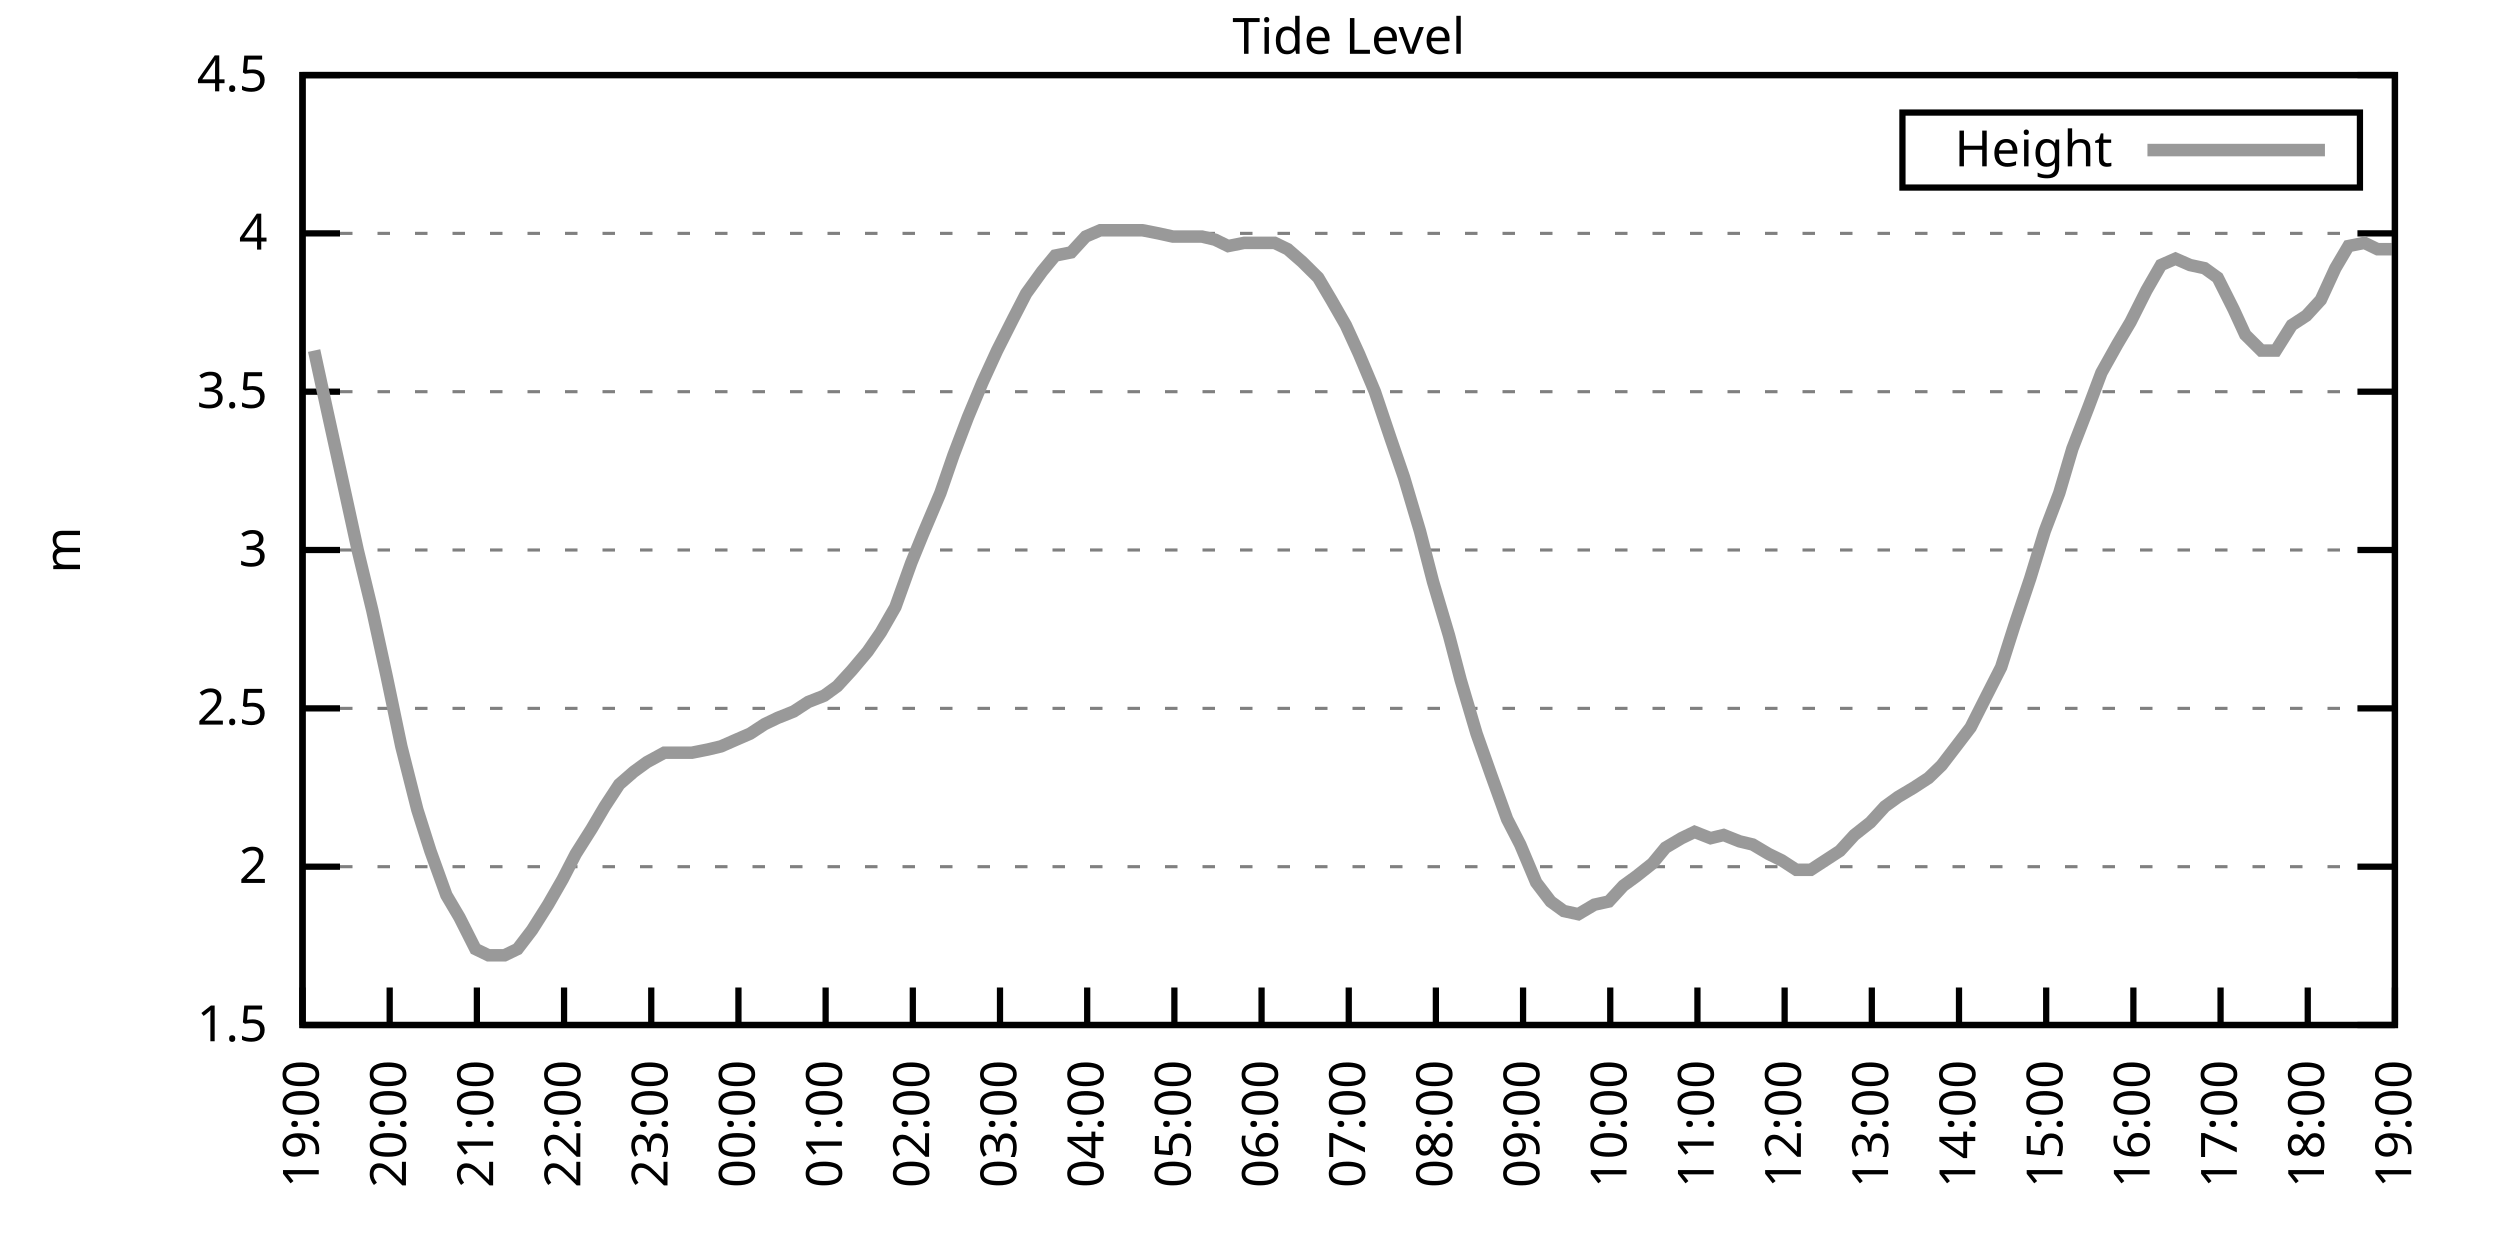
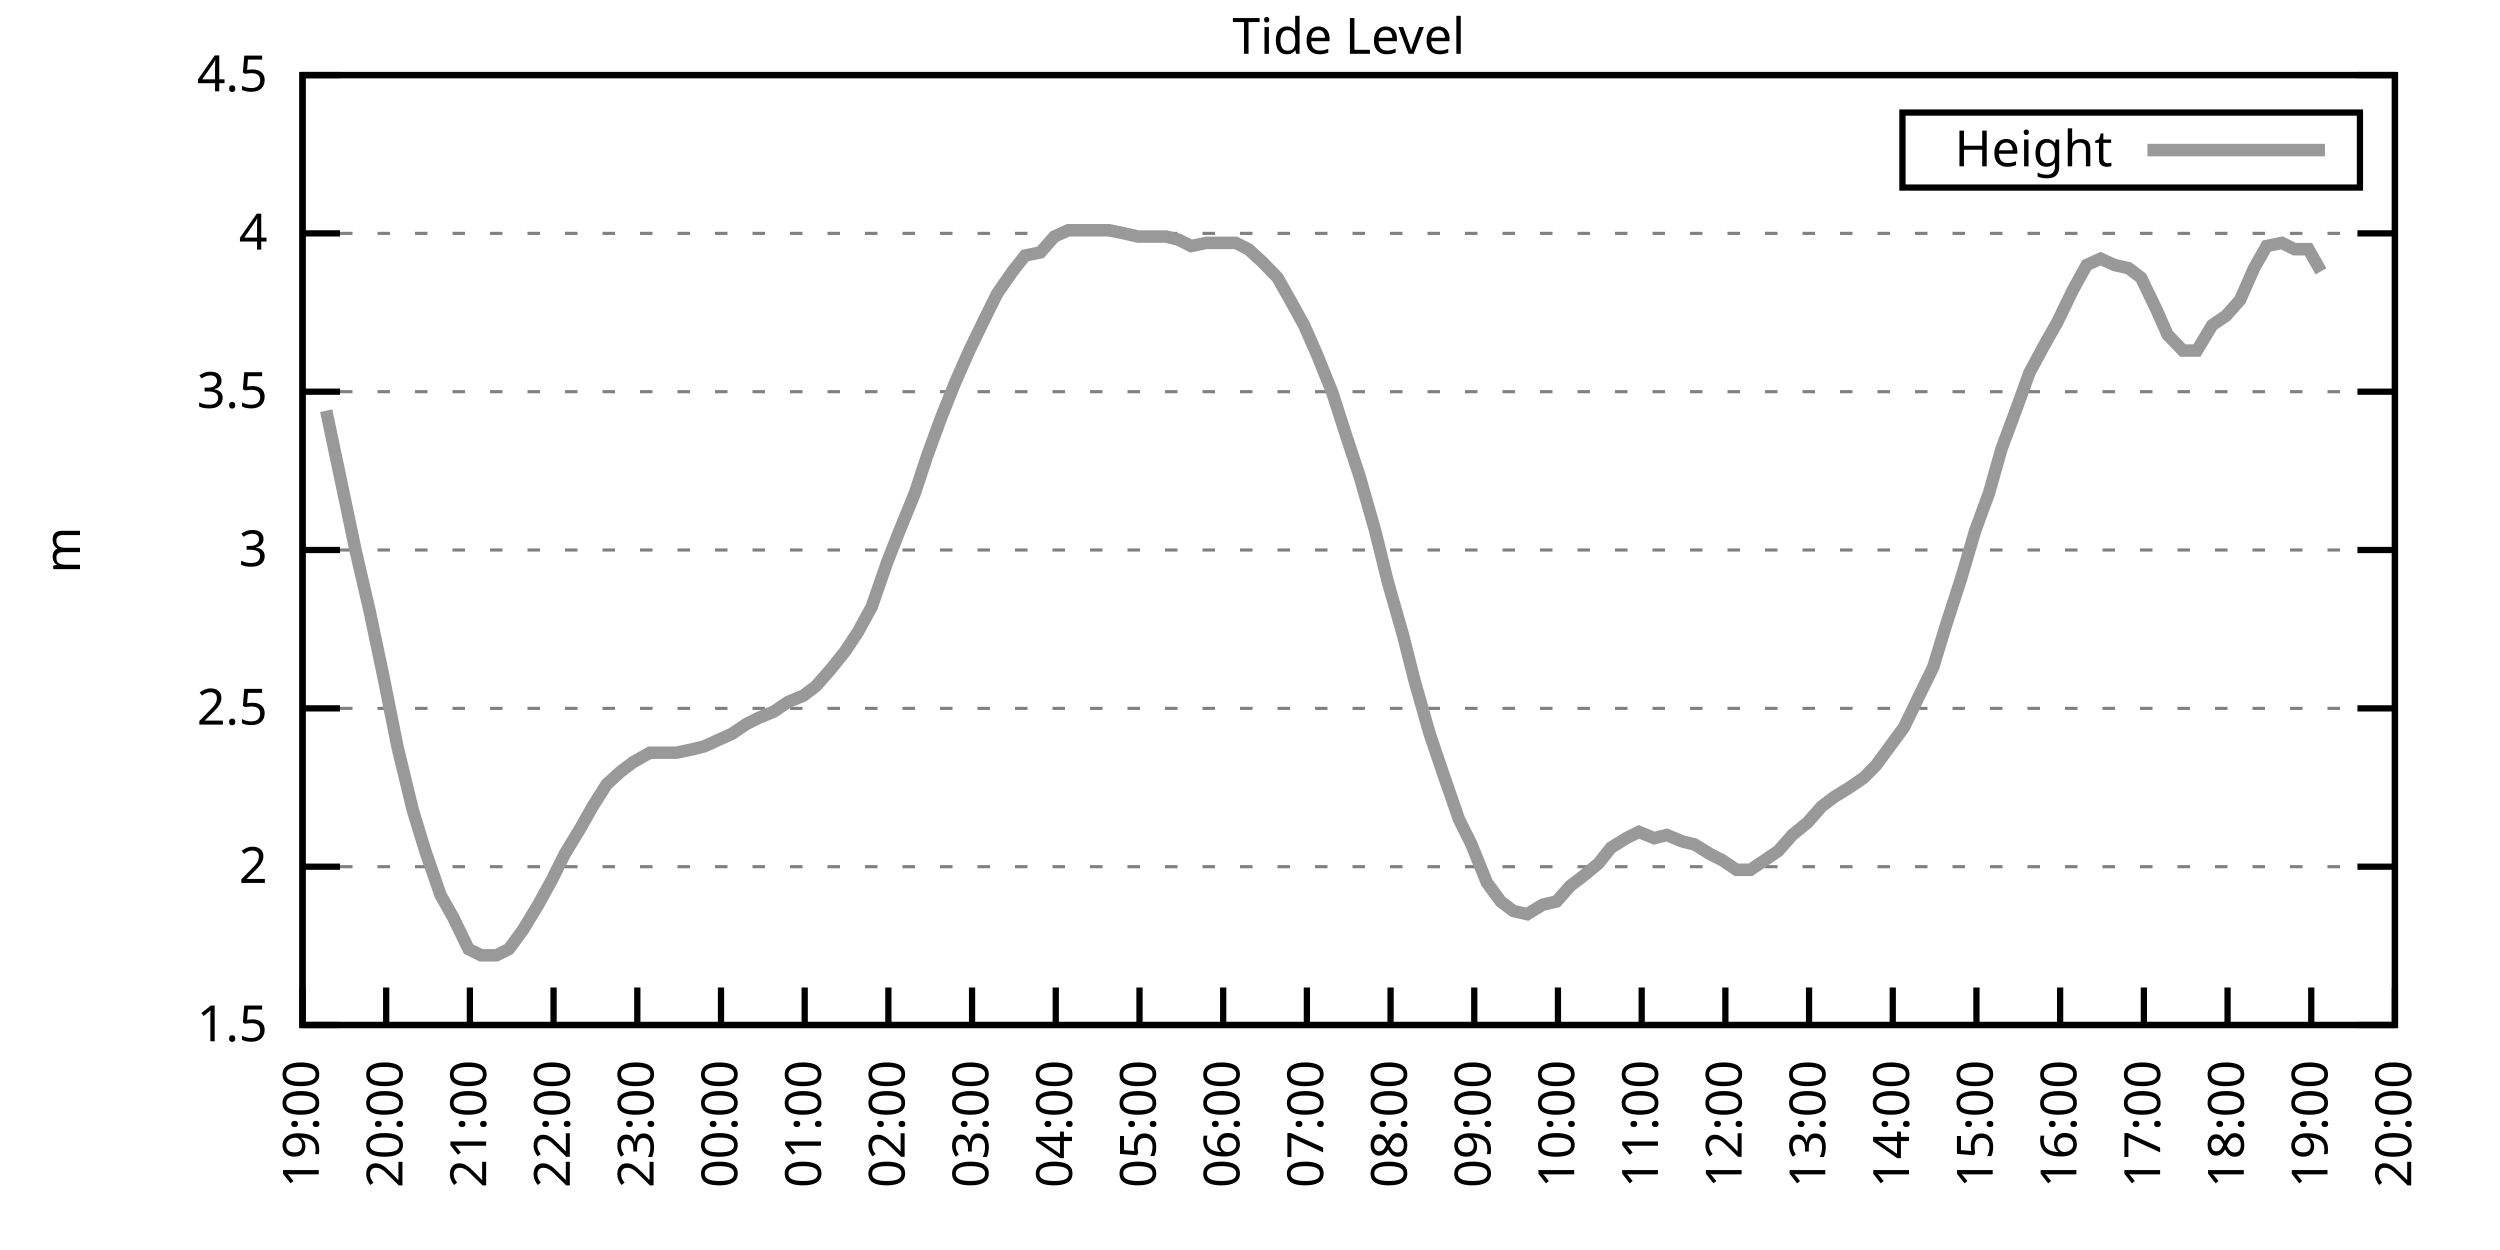
<svg xmlns="http://www.w3.org/2000/svg" xmlns:xlink="http://www.w3.org/1999/xlink" width="400" height="200" viewBox="0 0 400 200">
  <g id="gnuplot_canvas">
    <rect x="0" y="0" width="400" height="200" fill="none" />
    <defs>
      <circle id="gpDot" r="0.5" stroke-width="0.5" stroke="currentColor" />
      <path id="gpPt0" stroke-width="0.333" stroke="currentColor" d="M-1,0 h2 M0,-1 v2" />
      <path id="gpPt1" stroke-width="0.333" stroke="currentColor" d="M-1,-1 L1,1 M1,-1 L-1,1" />
      <path id="gpPt2" stroke-width="0.333" stroke="currentColor" d="M-1,0 L1,0 M0,-1 L0,1 M-1,-1 L1,1 M-1,1 L1,-1" />
      <rect id="gpPt3" stroke-width="0.333" stroke="currentColor" x="-1" y="-1" width="2" height="2" />
      <rect id="gpPt4" stroke-width="0.333" stroke="currentColor" fill="currentColor" x="-1" y="-1" width="2" height="2" />
      <circle id="gpPt5" stroke-width="0.333" stroke="currentColor" cx="0" cy="0" r="1" />
      <use xlink:href="#gpPt5" id="gpPt6" fill="currentColor" stroke="none" />
      <path id="gpPt7" stroke-width="0.333" stroke="currentColor" d="M0,-1.33 L-1.33,0.67 L1.33,0.67 z" />
      <use xlink:href="#gpPt7" id="gpPt8" fill="currentColor" stroke="none" />
      <use xlink:href="#gpPt7" id="gpPt9" stroke="currentColor" transform="rotate(180)" />
      <use xlink:href="#gpPt9" id="gpPt10" fill="currentColor" stroke="none" />
      <use xlink:href="#gpPt3" id="gpPt11" stroke="currentColor" transform="rotate(45)" />
      <use xlink:href="#gpPt11" id="gpPt12" fill="currentColor" stroke="none" />
      <path id="gpPt13" stroke-width="0.333" stroke="currentColor" d="M0,1.330 L1.265,0.411 L0.782,-1.067 L-0.782,-1.076 L-1.265,0.411 z" />
      <use xlink:href="#gpPt13" id="gpPt14" fill="currentColor" stroke="none" />
      <filter id="textbox" filterUnits="objectBoundingBox" x="0" y="0" height="1" width="1">
        <feFlood flood-color="white" flood-opacity="1" result="bgnd" />
        <feComposite in="SourceGraphic" in2="bgnd" operator="atop" />
      </filter>
      <filter id="greybox" filterUnits="objectBoundingBox" x="0" y="0" height="1" width="1">
        <feFlood flood-color="lightgrey" flood-opacity="1" result="grey" />
        <feComposite in="SourceGraphic" in2="grey" operator="atop" />
      </filter>
    </defs>
    <g fill="none" color="white" stroke="currentColor" stroke-width="1.00" stroke-linecap="butt" stroke-linejoin="miter">
</g>
    <g fill="none" color="black" stroke="currentColor" stroke-width="1.00" stroke-linecap="butt" stroke-linejoin="miter">
      <g stroke="none" shape-rendering="crispEdges">
        <polygon fill="rgb(255, 255, 255)" points="48.40,164.00 383.18,164.00 383.18,12.02 48.40,12.02 " />
      </g>
    </g>
    <g fill="none" color="black" stroke="currentColor" stroke-width="1.00" stroke-linecap="butt" stroke-linejoin="miter">
</g>
    <g fill="none" color="black" stroke="black" stroke-width="0.50" stroke-linecap="butt" stroke-linejoin="miter">
</g>
    <g fill="none" color="gray" stroke="currentColor" stroke-width="0.50" stroke-linecap="butt" stroke-linejoin="miter">
      <path stroke="gray" stroke-dasharray="2,4" class="gridline" d="M48.40,164.00 L383.19,164.00  " />
    </g>
    <g fill="none" color="gray" stroke="gray" stroke-width="1.00" stroke-linecap="butt" stroke-linejoin="miter">
</g>
    <g fill="none" color="black" stroke="currentColor" stroke-width="1.00" stroke-linecap="butt" stroke-linejoin="miter">
      <path stroke="black" d="M48.40,164.00 L54.40,164.00 M383.19,164.00 L377.19,164.00  " />
      <g transform="translate(42.80,166.60)" stroke="none" fill="black" font-family="Sans" font-size="8.00" text-anchor="end">
        <text>
          <tspan font-family="Sans"> 1.5</tspan>
        </text>
      </g>
    </g>
    <g fill="none" color="black" stroke="currentColor" stroke-width="1.00" stroke-linecap="butt" stroke-linejoin="miter">
</g>
    <g fill="none" color="black" stroke="black" stroke-width="0.50" stroke-linecap="butt" stroke-linejoin="miter">
</g>
    <g fill="none" color="gray" stroke="currentColor" stroke-width="0.50" stroke-linecap="butt" stroke-linejoin="miter">
      <path stroke="gray" stroke-dasharray="2,4" class="gridline" d="M48.40,138.67 L383.19,138.67  " />
    </g>
    <g fill="none" color="gray" stroke="gray" stroke-width="1.00" stroke-linecap="butt" stroke-linejoin="miter">
</g>
    <g fill="none" color="black" stroke="currentColor" stroke-width="1.00" stroke-linecap="butt" stroke-linejoin="miter">
      <path stroke="black" d="M48.40,138.67 L54.40,138.67 M383.19,138.67 L377.19,138.67  " />
      <g transform="translate(42.80,141.27)" stroke="none" fill="black" font-family="Sans" font-size="8.00" text-anchor="end">
        <text>
          <tspan font-family="Sans"> 2</tspan>
        </text>
      </g>
    </g>
    <g fill="none" color="black" stroke="currentColor" stroke-width="1.00" stroke-linecap="butt" stroke-linejoin="miter">
</g>
    <g fill="none" color="black" stroke="black" stroke-width="0.50" stroke-linecap="butt" stroke-linejoin="miter">
</g>
    <g fill="none" color="gray" stroke="currentColor" stroke-width="0.50" stroke-linecap="butt" stroke-linejoin="miter">
      <path stroke="gray" stroke-dasharray="2,4" class="gridline" d="M48.40,113.34 L383.19,113.34  " />
    </g>
    <g fill="none" color="gray" stroke="gray" stroke-width="1.00" stroke-linecap="butt" stroke-linejoin="miter">
</g>
    <g fill="none" color="black" stroke="currentColor" stroke-width="1.00" stroke-linecap="butt" stroke-linejoin="miter">
      <path stroke="black" d="M48.40,113.34 L54.40,113.34 M383.19,113.34 L377.19,113.34  " />
      <g transform="translate(42.80,115.94)" stroke="none" fill="black" font-family="Sans" font-size="8.00" text-anchor="end">
        <text>
          <tspan font-family="Sans"> 2.5</tspan>
        </text>
      </g>
    </g>
    <g fill="none" color="black" stroke="currentColor" stroke-width="1.00" stroke-linecap="butt" stroke-linejoin="miter">
</g>
    <g fill="none" color="black" stroke="black" stroke-width="0.50" stroke-linecap="butt" stroke-linejoin="miter">
</g>
    <g fill="none" color="gray" stroke="currentColor" stroke-width="0.50" stroke-linecap="butt" stroke-linejoin="miter">
      <path stroke="gray" stroke-dasharray="2,4" class="gridline" d="M48.40,88.00 L383.19,88.00  " />
    </g>
    <g fill="none" color="gray" stroke="gray" stroke-width="1.00" stroke-linecap="butt" stroke-linejoin="miter">
</g>
    <g fill="none" color="black" stroke="currentColor" stroke-width="1.00" stroke-linecap="butt" stroke-linejoin="miter">
      <path stroke="black" d="M48.40,88.00 L54.40,88.00 M383.19,88.00 L377.19,88.00  " />
      <g transform="translate(42.80,90.60)" stroke="none" fill="black" font-family="Sans" font-size="8.00" text-anchor="end">
        <text>
          <tspan font-family="Sans"> 3</tspan>
        </text>
      </g>
    </g>
    <g fill="none" color="black" stroke="currentColor" stroke-width="1.00" stroke-linecap="butt" stroke-linejoin="miter">
</g>
    <g fill="none" color="black" stroke="black" stroke-width="0.50" stroke-linecap="butt" stroke-linejoin="miter">
</g>
    <g fill="none" color="gray" stroke="currentColor" stroke-width="0.50" stroke-linecap="butt" stroke-linejoin="miter">
      <path stroke="gray" stroke-dasharray="2,4" class="gridline" d="M48.40,62.67 L383.19,62.67  " />
    </g>
    <g fill="none" color="gray" stroke="gray" stroke-width="1.00" stroke-linecap="butt" stroke-linejoin="miter">
</g>
    <g fill="none" color="black" stroke="currentColor" stroke-width="1.00" stroke-linecap="butt" stroke-linejoin="miter">
      <path stroke="black" d="M48.40,62.67 L54.40,62.67 M383.19,62.67 L377.19,62.67  " />
      <g transform="translate(42.80,65.27)" stroke="none" fill="black" font-family="Sans" font-size="8.00" text-anchor="end">
        <text>
          <tspan font-family="Sans"> 3.5</tspan>
        </text>
      </g>
    </g>
    <g fill="none" color="black" stroke="currentColor" stroke-width="1.00" stroke-linecap="butt" stroke-linejoin="miter">
</g>
    <g fill="none" color="black" stroke="black" stroke-width="0.50" stroke-linecap="butt" stroke-linejoin="miter">
</g>
    <g fill="none" color="gray" stroke="currentColor" stroke-width="0.50" stroke-linecap="butt" stroke-linejoin="miter">
      <path stroke="gray" stroke-dasharray="2,4" class="gridline" d="M48.40,37.34 L383.19,37.34  " />
    </g>
    <g fill="none" color="gray" stroke="gray" stroke-width="1.00" stroke-linecap="butt" stroke-linejoin="miter">
</g>
    <g fill="none" color="black" stroke="currentColor" stroke-width="1.00" stroke-linecap="butt" stroke-linejoin="miter">
      <path stroke="black" d="M48.40,37.34 L54.40,37.34 M383.19,37.34 L377.19,37.34  " />
      <g transform="translate(42.80,39.94)" stroke="none" fill="black" font-family="Sans" font-size="8.00" text-anchor="end">
        <text>
          <tspan font-family="Sans"> 4</tspan>
        </text>
      </g>
    </g>
    <g fill="none" color="black" stroke="currentColor" stroke-width="1.00" stroke-linecap="butt" stroke-linejoin="miter">
</g>
    <g fill="none" color="black" stroke="black" stroke-width="0.50" stroke-linecap="butt" stroke-linejoin="miter">
</g>
    <g fill="none" color="gray" stroke="currentColor" stroke-width="0.50" stroke-linecap="butt" stroke-linejoin="miter">
      <path stroke="gray" stroke-dasharray="2,4" class="gridline" d="M48.40,12.01 L383.19,12.01  " />
    </g>
    <g fill="none" color="gray" stroke="gray" stroke-width="1.00" stroke-linecap="butt" stroke-linejoin="miter">
</g>
    <g fill="none" color="black" stroke="currentColor" stroke-width="1.00" stroke-linecap="butt" stroke-linejoin="miter">
      <path stroke="black" d="M48.40,12.01 L54.40,12.01 M383.19,12.01 L377.19,12.01  " />
      <g transform="translate(42.80,14.61)" stroke="none" fill="black" font-family="Sans" font-size="8.00" text-anchor="end">
        <text>
          <tspan font-family="Sans"> 4.5</tspan>
        </text>
      </g>
    </g>
    <g fill="none" color="black" stroke="currentColor" stroke-width="1.00" stroke-linecap="butt" stroke-linejoin="miter">
      <path stroke="black" d="M48.40,164.00 L48.40,158.00  " />
      <g transform="translate(51.00,169.60) rotate(270.00)" stroke="none" fill="black" font-family="Sans" font-size="8.00" text-anchor="end">
        <text>
          <tspan font-family="Sans">19:00</tspan>
        </text>
      </g>
    </g>
    <g fill="none" color="black" stroke="currentColor" stroke-width="1.00" stroke-linecap="butt" stroke-linejoin="miter">
-       <path stroke="black" d="M62.35,164.00 L62.35,158.00  " />
-       <g transform="translate(64.95,169.60) rotate(270.00)" stroke="none" fill="black" font-family="Sans" font-size="8.00" text-anchor="end">
+       <path stroke="black" d="M61.79,164.00 L61.79,158.00  " />
+       <g transform="translate(64.39,169.60) rotate(270.00)" stroke="none" fill="black" font-family="Sans" font-size="8.00" text-anchor="end">
        <text>
          <tspan font-family="Sans">20:00</tspan>
        </text>
      </g>
    </g>
    <g fill="none" color="black" stroke="currentColor" stroke-width="1.00" stroke-linecap="butt" stroke-linejoin="miter">
-       <path stroke="black" d="M76.30,164.00 L76.30,158.00  " />
-       <g transform="translate(78.90,169.60) rotate(270.00)" stroke="none" fill="black" font-family="Sans" font-size="8.00" text-anchor="end">
+       <path stroke="black" d="M75.18,164.00 L75.18,158.00  " />
+       <g transform="translate(77.78,169.60) rotate(270.00)" stroke="none" fill="black" font-family="Sans" font-size="8.00" text-anchor="end">
        <text>
          <tspan font-family="Sans">21:00</tspan>
        </text>
      </g>
    </g>
    <g fill="none" color="black" stroke="currentColor" stroke-width="1.00" stroke-linecap="butt" stroke-linejoin="miter">
-       <path stroke="black" d="M90.25,164.00 L90.25,158.00  " />
-       <g transform="translate(92.85,169.60) rotate(270.00)" stroke="none" fill="black" font-family="Sans" font-size="8.00" text-anchor="end">
+       <path stroke="black" d="M88.57,164.00 L88.57,158.00  " />
+       <g transform="translate(91.17,169.60) rotate(270.00)" stroke="none" fill="black" font-family="Sans" font-size="8.00" text-anchor="end">
        <text>
          <tspan font-family="Sans">22:00</tspan>
        </text>
      </g>
    </g>
    <g fill="none" color="black" stroke="currentColor" stroke-width="1.00" stroke-linecap="butt" stroke-linejoin="miter">
-       <path stroke="black" d="M104.20,164.00 L104.20,158.00  " />
-       <g transform="translate(106.80,169.60) rotate(270.00)" stroke="none" fill="black" font-family="Sans" font-size="8.00" text-anchor="end">
+       <path stroke="black" d="M101.97,164.00 L101.97,158.00  " />
+       <g transform="translate(104.57,169.60) rotate(270.00)" stroke="none" fill="black" font-family="Sans" font-size="8.00" text-anchor="end">
        <text>
          <tspan font-family="Sans">23:00</tspan>
        </text>
      </g>
    </g>
    <g fill="none" color="black" stroke="currentColor" stroke-width="1.00" stroke-linecap="butt" stroke-linejoin="miter">
-       <path stroke="black" d="M118.15,164.00 L118.15,158.00  " />
-       <g transform="translate(120.75,169.60) rotate(270.00)" stroke="none" fill="black" font-family="Sans" font-size="8.00" text-anchor="end">
+       <path stroke="black" d="M115.36,164.00 L115.36,158.00  " />
+       <g transform="translate(117.96,169.60) rotate(270.00)" stroke="none" fill="black" font-family="Sans" font-size="8.00" text-anchor="end">
        <text>
          <tspan font-family="Sans">00:00</tspan>
        </text>
      </g>
    </g>
    <g fill="none" color="black" stroke="currentColor" stroke-width="1.00" stroke-linecap="butt" stroke-linejoin="miter">
-       <path stroke="black" d="M132.10,164.00 L132.10,158.00  " />
-       <g transform="translate(134.70,169.60) rotate(270.00)" stroke="none" fill="black" font-family="Sans" font-size="8.00" text-anchor="end">
+       <path stroke="black" d="M128.75,164.00 L128.75,158.00  " />
+       <g transform="translate(131.35,169.60) rotate(270.00)" stroke="none" fill="black" font-family="Sans" font-size="8.00" text-anchor="end">
        <text>
          <tspan font-family="Sans">01:00</tspan>
        </text>
      </g>
    </g>
    <g fill="none" color="black" stroke="currentColor" stroke-width="1.00" stroke-linecap="butt" stroke-linejoin="miter">
-       <path stroke="black" d="M146.05,164.00 L146.05,158.00  " />
-       <g transform="translate(148.65,169.60) rotate(270.00)" stroke="none" fill="black" font-family="Sans" font-size="8.00" text-anchor="end">
+       <path stroke="black" d="M142.14,164.00 L142.14,158.00  " />
+       <g transform="translate(144.74,169.60) rotate(270.00)" stroke="none" fill="black" font-family="Sans" font-size="8.00" text-anchor="end">
        <text>
          <tspan font-family="Sans">02:00</tspan>
        </text>
      </g>
    </g>
    <g fill="none" color="black" stroke="currentColor" stroke-width="1.00" stroke-linecap="butt" stroke-linejoin="miter">
-       <path stroke="black" d="M160.00,164.00 L160.00,158.00  " />
-       <g transform="translate(162.60,169.60) rotate(270.00)" stroke="none" fill="black" font-family="Sans" font-size="8.00" text-anchor="end">
+       <path stroke="black" d="M155.53,164.00 L155.53,158.00  " />
+       <g transform="translate(158.13,169.60) rotate(270.00)" stroke="none" fill="black" font-family="Sans" font-size="8.00" text-anchor="end">
        <text>
          <tspan font-family="Sans">03:00</tspan>
        </text>
      </g>
    </g>
    <g fill="none" color="black" stroke="currentColor" stroke-width="1.00" stroke-linecap="butt" stroke-linejoin="miter">
-       <path stroke="black" d="M173.95,164.00 L173.95,158.00  " />
-       <g transform="translate(176.55,169.60) rotate(270.00)" stroke="none" fill="black" font-family="Sans" font-size="8.00" text-anchor="end">
+       <path stroke="black" d="M168.92,164.00 L168.92,158.00  " />
+       <g transform="translate(171.52,169.60) rotate(270.00)" stroke="none" fill="black" font-family="Sans" font-size="8.00" text-anchor="end">
        <text>
          <tspan font-family="Sans">04:00</tspan>
        </text>
      </g>
    </g>
    <g fill="none" color="black" stroke="currentColor" stroke-width="1.00" stroke-linecap="butt" stroke-linejoin="miter">
-       <path stroke="black" d="M187.90,164.00 L187.90,158.00  " />
-       <g transform="translate(190.50,169.60) rotate(270.00)" stroke="none" fill="black" font-family="Sans" font-size="8.00" text-anchor="end">
+       <path stroke="black" d="M182.32,164.00 L182.32,158.00  " />
+       <g transform="translate(184.92,169.60) rotate(270.00)" stroke="none" fill="black" font-family="Sans" font-size="8.00" text-anchor="end">
        <text>
          <tspan font-family="Sans">05:00</tspan>
        </text>
      </g>
    </g>
    <g fill="none" color="black" stroke="currentColor" stroke-width="1.00" stroke-linecap="butt" stroke-linejoin="miter">
-       <path stroke="black" d="M201.85,164.00 L201.85,158.00  " />
-       <g transform="translate(204.45,169.60) rotate(270.00)" stroke="none" fill="black" font-family="Sans" font-size="8.00" text-anchor="end">
+       <path stroke="black" d="M195.71,164.00 L195.71,158.00  " />
+       <g transform="translate(198.31,169.60) rotate(270.00)" stroke="none" fill="black" font-family="Sans" font-size="8.00" text-anchor="end">
        <text>
          <tspan font-family="Sans">06:00</tspan>
        </text>
      </g>
    </g>
    <g fill="none" color="black" stroke="currentColor" stroke-width="1.00" stroke-linecap="butt" stroke-linejoin="miter">
-       <path stroke="black" d="M215.80,164.00 L215.80,158.00  " />
-       <g transform="translate(218.40,169.60) rotate(270.00)" stroke="none" fill="black" font-family="Sans" font-size="8.00" text-anchor="end">
+       <path stroke="black" d="M209.10,164.00 L209.10,158.00  " />
+       <g transform="translate(211.70,169.60) rotate(270.00)" stroke="none" fill="black" font-family="Sans" font-size="8.00" text-anchor="end">
        <text>
          <tspan font-family="Sans">07:00</tspan>
        </text>
      </g>
    </g>
    <g fill="none" color="black" stroke="currentColor" stroke-width="1.00" stroke-linecap="butt" stroke-linejoin="miter">
-       <path stroke="black" d="M229.74,164.00 L229.74,158.00  " />
-       <g transform="translate(232.34,169.60) rotate(270.00)" stroke="none" fill="black" font-family="Sans" font-size="8.00" text-anchor="end">
+       <path stroke="black" d="M222.49,164.00 L222.49,158.00  " />
+       <g transform="translate(225.09,169.60) rotate(270.00)" stroke="none" fill="black" font-family="Sans" font-size="8.00" text-anchor="end">
        <text>
          <tspan font-family="Sans">08:00</tspan>
        </text>
      </g>
    </g>
    <g fill="none" color="black" stroke="currentColor" stroke-width="1.00" stroke-linecap="butt" stroke-linejoin="miter">
-       <path stroke="black" d="M243.69,164.00 L243.69,158.00  " />
-       <g transform="translate(246.29,169.60) rotate(270.00)" stroke="none" fill="black" font-family="Sans" font-size="8.00" text-anchor="end">
+       <path stroke="black" d="M235.88,164.00 L235.88,158.00  " />
+       <g transform="translate(238.48,169.60) rotate(270.00)" stroke="none" fill="black" font-family="Sans" font-size="8.00" text-anchor="end">
        <text>
          <tspan font-family="Sans">09:00</tspan>
        </text>
      </g>
    </g>
    <g fill="none" color="black" stroke="currentColor" stroke-width="1.00" stroke-linecap="butt" stroke-linejoin="miter">
-       <path stroke="black" d="M257.64,164.00 L257.64,158.00  " />
-       <g transform="translate(260.24,169.60) rotate(270.00)" stroke="none" fill="black" font-family="Sans" font-size="8.00" text-anchor="end">
+       <path stroke="black" d="M249.27,164.00 L249.27,158.00  " />
+       <g transform="translate(251.87,169.60) rotate(270.00)" stroke="none" fill="black" font-family="Sans" font-size="8.00" text-anchor="end">
        <text>
          <tspan font-family="Sans">10:00</tspan>
        </text>
      </g>
    </g>
    <g fill="none" color="black" stroke="currentColor" stroke-width="1.00" stroke-linecap="butt" stroke-linejoin="miter">
-       <path stroke="black" d="M271.59,164.00 L271.59,158.00  " />
-       <g transform="translate(274.19,169.60) rotate(270.00)" stroke="none" fill="black" font-family="Sans" font-size="8.00" text-anchor="end">
+       <path stroke="black" d="M262.67,164.00 L262.67,158.00  " />
+       <g transform="translate(265.27,169.60) rotate(270.00)" stroke="none" fill="black" font-family="Sans" font-size="8.00" text-anchor="end">
        <text>
          <tspan font-family="Sans">11:00</tspan>
        </text>
      </g>
    </g>
    <g fill="none" color="black" stroke="currentColor" stroke-width="1.00" stroke-linecap="butt" stroke-linejoin="miter">
-       <path stroke="black" d="M285.54,164.00 L285.54,158.00  " />
-       <g transform="translate(288.14,169.60) rotate(270.00)" stroke="none" fill="black" font-family="Sans" font-size="8.00" text-anchor="end">
+       <path stroke="black" d="M276.06,164.00 L276.06,158.00  " />
+       <g transform="translate(278.66,169.60) rotate(270.00)" stroke="none" fill="black" font-family="Sans" font-size="8.00" text-anchor="end">
        <text>
          <tspan font-family="Sans">12:00</tspan>
        </text>
      </g>
    </g>
    <g fill="none" color="black" stroke="currentColor" stroke-width="1.00" stroke-linecap="butt" stroke-linejoin="miter">
-       <path stroke="black" d="M299.49,164.00 L299.49,158.00  " />
-       <g transform="translate(302.09,169.60) rotate(270.00)" stroke="none" fill="black" font-family="Sans" font-size="8.00" text-anchor="end">
+       <path stroke="black" d="M289.45,164.00 L289.45,158.00  " />
+       <g transform="translate(292.05,169.60) rotate(270.00)" stroke="none" fill="black" font-family="Sans" font-size="8.00" text-anchor="end">
        <text>
          <tspan font-family="Sans">13:00</tspan>
        </text>
      </g>
    </g>
    <g fill="none" color="black" stroke="currentColor" stroke-width="1.00" stroke-linecap="butt" stroke-linejoin="miter">
-       <path stroke="black" d="M313.44,164.00 L313.44,158.00  " />
-       <g transform="translate(316.04,169.60) rotate(270.00)" stroke="none" fill="black" font-family="Sans" font-size="8.00" text-anchor="end">
+       <path stroke="black" d="M302.84,164.00 L302.84,158.00  " />
+       <g transform="translate(305.44,169.60) rotate(270.00)" stroke="none" fill="black" font-family="Sans" font-size="8.00" text-anchor="end">
        <text>
          <tspan font-family="Sans">14:00</tspan>
        </text>
      </g>
    </g>
    <g fill="none" color="black" stroke="currentColor" stroke-width="1.00" stroke-linecap="butt" stroke-linejoin="miter">
-       <path stroke="black" d="M327.39,164.00 L327.39,158.00  " />
-       <g transform="translate(329.99,169.60) rotate(270.00)" stroke="none" fill="black" font-family="Sans" font-size="8.00" text-anchor="end">
+       <path stroke="black" d="M316.23,164.00 L316.23,158.00  " />
+       <g transform="translate(318.83,169.60) rotate(270.00)" stroke="none" fill="black" font-family="Sans" font-size="8.00" text-anchor="end">
        <text>
          <tspan font-family="Sans">15:00</tspan>
        </text>
      </g>
    </g>
    <g fill="none" color="black" stroke="currentColor" stroke-width="1.00" stroke-linecap="butt" stroke-linejoin="miter">
-       <path stroke="black" d="M341.34,164.00 L341.34,158.00  " />
-       <g transform="translate(343.94,169.60) rotate(270.00)" stroke="none" fill="black" font-family="Sans" font-size="8.00" text-anchor="end">
+       <path stroke="black" d="M329.62,164.00 L329.62,158.00  " />
+       <g transform="translate(332.22,169.60) rotate(270.00)" stroke="none" fill="black" font-family="Sans" font-size="8.00" text-anchor="end">
        <text>
          <tspan font-family="Sans">16:00</tspan>
        </text>
      </g>
    </g>
    <g fill="none" color="black" stroke="currentColor" stroke-width="1.00" stroke-linecap="butt" stroke-linejoin="miter">
-       <path stroke="black" d="M355.29,164.00 L355.29,158.00  " />
-       <g transform="translate(357.89,169.60) rotate(270.00)" stroke="none" fill="black" font-family="Sans" font-size="8.00" text-anchor="end">
+       <path stroke="black" d="M343.02,164.00 L343.02,158.00  " />
+       <g transform="translate(345.62,169.60) rotate(270.00)" stroke="none" fill="black" font-family="Sans" font-size="8.00" text-anchor="end">
        <text>
          <tspan font-family="Sans">17:00</tspan>
        </text>
      </g>
    </g>
    <g fill="none" color="black" stroke="currentColor" stroke-width="1.00" stroke-linecap="butt" stroke-linejoin="miter">
-       <path stroke="black" d="M369.24,164.00 L369.24,158.00  " />
-       <g transform="translate(371.84,169.60) rotate(270.00)" stroke="none" fill="black" font-family="Sans" font-size="8.00" text-anchor="end">
+       <path stroke="black" d="M356.41,164.00 L356.41,158.00  " />
+       <g transform="translate(359.01,169.60) rotate(270.00)" stroke="none" fill="black" font-family="Sans" font-size="8.00" text-anchor="end">
        <text>
          <tspan font-family="Sans">18:00</tspan>
+         </text>
+       </g>
+     </g>
+     <g fill="none" color="black" stroke="currentColor" stroke-width="1.00" stroke-linecap="butt" stroke-linejoin="miter">
+       <path stroke="black" d="M369.80,164.00 L369.80,158.00  " />
+       <g transform="translate(372.40,169.60) rotate(270.00)" stroke="none" fill="black" font-family="Sans" font-size="8.00" text-anchor="end">
+         <text>
+           <tspan font-family="Sans">19:00</tspan>
        </text>
      </g>
    </g>
    <g fill="none" color="black" stroke="currentColor" stroke-width="1.00" stroke-linecap="butt" stroke-linejoin="miter">
      <path stroke="black" d="M383.19,164.00 L383.19,158.00  " />
      <g transform="translate(385.79,169.60) rotate(270.00)" stroke="none" fill="black" font-family="Sans" font-size="8.00" text-anchor="end">
        <text>
-           <tspan font-family="Sans">19:00</tspan>
+           <tspan font-family="Sans">20:00</tspan>
        </text>
      </g>
    </g>
    <g fill="none" color="black" stroke="currentColor" stroke-width="1.00" stroke-linecap="butt" stroke-linejoin="miter">
</g>
    <g fill="none" color="black" stroke="currentColor" stroke-width="1.00" stroke-linecap="butt" stroke-linejoin="miter">
      <path stroke="black" d="M48.40,12.01 L48.40,164.00 L383.19,164.00 L383.19,12.01 L48.40,12.01 Z  " />
    </g>
    <g fill="none" color="black" stroke="currentColor" stroke-width="1.00" stroke-linecap="butt" stroke-linejoin="miter">
</g>
    <g fill="none" color="black" stroke="currentColor" stroke-width="1.00" stroke-linecap="butt" stroke-linejoin="miter">
      <path stroke="black" d="M304.39,30.01 L304.39,18.01 L377.59,18.01 L377.59,30.01 L304.39,30.01 Z  " />
    </g>
    <g id="Tide_level_plot_1">
      <g fill="none" color="white" stroke="black" stroke-width="2.00" stroke-linecap="butt" stroke-linejoin="miter">
</g>
      <g fill="none" color="black" stroke="currentColor" stroke-width="2.00" stroke-linecap="butt" stroke-linejoin="miter">
        <g transform="translate(337.99,26.61)" stroke="none" fill="black" font-family="Sans" font-size="8.00" text-anchor="end">
          <text>
            <tspan font-family="Sans">Height</tspan>
          </text>
        </g>
      </g>
      <g fill="none" color="black" stroke="currentColor" stroke-width="2.00" stroke-linecap="butt" stroke-linejoin="miter">
-         <path stroke="rgb(153, 153, 153)" d="M343.59,24.01 L371.99,24.01 M50.26,56.09 L52.35,65.71 L54.91,77.37 L57.23,88.00 L59.56,97.63 L61.88,108.27   L64.21,119.42 L66.77,129.55 L68.86,136.14 L71.42,143.23 L73.51,146.77 L76.07,151.84 L78.16,152.85 L80.72,152.85   L82.81,151.84 L85.13,148.80 L87.69,144.75 L90.02,140.69 L92.11,136.64 L94.67,132.59 L96.76,129.04 L99.08,125.50   L101.41,123.47 L103.50,121.95 L106.29,120.43 L108.38,120.43 L110.71,120.43 L113.27,119.92 L115.36,119.42 L117.68,118.40   L120.01,117.39 L122.33,115.87 L124.43,114.86 L126.98,113.84 L129.31,112.32 L131.87,111.31 L133.96,109.79 L136.28,107.26   L138.84,104.22 L140.93,101.18 L143.26,97.12 L145.81,90.03 L147.67,85.47 L150.46,78.89 L152.56,72.81 L154.88,66.73   L157.21,61.15 L159.53,56.09 L162.09,51.02 L164.18,46.97 L166.74,43.42 L168.83,40.89 L171.39,40.38 L173.71,37.85   L176.04,36.84 L178.36,36.84 L180.46,36.84 L182.78,36.84 L185.34,37.34 L187.66,37.85 L189.76,37.85 L192.31,37.85   L194.41,38.35 L196.50,39.37 L199.06,38.86 L201.61,38.86 L203.94,38.86 L206.03,39.87 L208.36,41.90 L210.91,44.43   L213.01,47.98 L215.33,52.03 L217.42,56.59 L219.98,62.67 L222.54,70.27 L224.63,76.35 L227.19,84.97 L229.28,93.07   L231.84,101.68 L233.70,108.78 L236.25,117.39 L238.58,123.98 L241.14,131.07 L243.23,135.12 L245.79,141.20 L248.11,144.24   L250.20,145.76 L252.53,146.27 L255.09,144.75 L257.41,144.24 L259.74,141.71 L261.83,140.19 L264.39,138.16 L266.48,135.63   L269.04,134.11 L271.13,133.10 L273.69,134.11 L275.78,133.60 L278.34,134.62 L280.43,135.12 L282.99,136.64 L285.08,137.66   L287.40,139.17 L289.73,139.17 L292.05,137.66 L294.38,136.14 L296.70,133.60 L299.26,131.58 L301.58,129.04 L303.68,127.52   L306.23,126.00 L308.56,124.48 L310.65,122.46 L312.98,119.42 L315.30,116.38 L317.86,111.31 L320.18,106.75 L322.28,100.16   L324.83,92.56 L327.16,84.97 L329.48,78.89 L331.58,71.79 L334.13,65.21 L336.23,59.63 L338.78,55.07 L340.88,51.53   L343.43,46.46 L345.76,42.41 L348.08,41.39 L350.41,42.41 L352.73,42.91 L354.83,44.43 L357.38,49.50 L359.24,53.55   L361.80,56.09 L364.13,56.09 L366.68,52.03 L369.01,50.51 L371.33,47.98 L373.66,42.91 L375.75,39.37 L378.31,38.86   L380.40,39.87 L382.73,39.87  " />
+         <path stroke="rgb(153, 153, 153)" d="M343.59,24.01 L371.99,24.01 M52.19,65.71 L54.65,77.37 L56.88,88.00 L59.11,97.63 L61.35,108.27 L63.58,119.42   L66.03,129.55 L68.04,136.14 L70.50,143.23 L72.50,146.77 L74.96,151.84 L76.97,152.85 L79.42,152.85 L81.43,151.84   L83.66,148.80 L86.12,144.75 L88.35,140.69 L90.36,136.64 L92.82,132.59 L94.82,129.04 L97.06,125.50 L99.29,123.47   L101.30,121.95 L103.98,120.43 L105.98,120.43 L108.22,120.43 L110.67,119.92 L112.68,119.42 L114.91,118.40 L117.14,117.39   L119.38,115.87 L121.38,114.86 L123.84,113.84 L126.07,112.32 L128.53,111.31 L130.54,109.79 L132.77,107.26 L135.22,104.22   L137.23,101.18 L139.46,97.12 L141.92,90.03 L143.70,85.47 L146.38,78.89 L148.39,72.81 L150.62,66.73 L152.85,61.15   L155.09,56.09 L157.54,51.02 L159.55,46.97 L162.01,43.42 L164.01,40.89 L166.47,40.38 L168.70,37.85 L170.93,36.84   L173.17,36.84 L175.17,36.84 L177.41,36.84 L179.86,37.34 L182.09,37.85 L184.10,37.85 L186.56,37.85 L188.57,38.35   L190.57,39.37 L193.03,38.86 L195.48,38.86 L197.72,38.86 L199.73,39.87 L201.96,41.90 L204.41,44.43 L206.42,47.98   L208.65,52.03 L210.66,56.59 L213.12,62.67 L215.57,70.27 L217.58,76.35 L220.04,84.97 L222.04,93.07 L224.50,101.68   L226.29,108.78 L228.74,117.39 L230.97,123.98 L233.43,131.07 L235.44,135.12 L237.89,141.20 L240.12,144.24 L242.13,145.76   L244.36,146.27 L246.82,144.75 L249.05,144.24 L251.28,141.71 L253.29,140.19 L255.75,138.16 L257.76,135.63 L260.21,134.11   L262.22,133.10 L264.67,134.11 L266.68,133.60 L269.14,134.62 L271.15,135.12 L273.60,136.64 L275.61,137.66 L277.84,139.17   L280.07,139.17 L282.31,137.66 L284.54,136.14 L286.77,133.60 L289.23,131.58 L291.46,129.04 L293.47,127.52 L295.92,126.00   L298.15,124.48 L300.16,122.46 L302.39,119.42 L304.63,116.38 L307.08,111.31 L309.31,106.75 L311.32,100.16 L313.78,92.56   L316.01,84.97 L318.24,78.89 L320.25,71.79 L322.70,65.21 L324.71,59.63 L327.17,55.07 L329.18,51.53 L331.63,46.46   L333.86,42.41 L336.10,41.39 L338.33,42.41 L340.56,42.91 L342.57,44.43 L345.02,49.50 L346.81,53.55 L349.26,56.09   L351.50,56.09 L353.95,52.03 L356.18,50.51 L358.42,47.98 L360.65,42.91 L362.66,39.37 L365.11,38.86 L367.12,39.87   L369.35,39.87 L371.36,43.42  " />
      </g>
    </g>
    <g fill="none" color="black" stroke="currentColor" stroke-width="2.00" stroke-linecap="butt" stroke-linejoin="miter">
</g>
    <g fill="none" color="black" stroke="black" stroke-width="1.00" stroke-linecap="butt" stroke-linejoin="miter">
</g>
    <g fill="none" color="black" stroke="currentColor" stroke-width="1.00" stroke-linecap="butt" stroke-linejoin="miter">
      <path stroke="black" d="M48.40,12.01 L48.40,164.00 L383.19,164.00 L383.19,12.01 L48.40,12.01 Z  " />
      <g transform="translate(12.80,88.01) rotate(270.00)" stroke="none" fill="black" font-family="Sans" font-size="8.00" text-anchor="middle">
        <text>
          <tspan font-family="Sans">m</tspan>
        </text>
      </g>
    </g>
    <g fill="none" color="black" stroke="currentColor" stroke-width="1.00" stroke-linecap="butt" stroke-linejoin="miter">
</g>
    <g fill="none" color="black" stroke="currentColor" stroke-width="1.00" stroke-linecap="butt" stroke-linejoin="miter">
      <g transform="translate(215.79,8.61)" stroke="none" fill="black" font-family="Sans" font-size="8.00" text-anchor="middle">
        <text>
          <tspan font-family="Sans">Tide Level</tspan>
        </text>
      </g>
    </g>
    <g fill="none" color="black" stroke="currentColor" stroke-width="1.00" stroke-linecap="butt" stroke-linejoin="miter">
</g>
  </g>
</svg>
